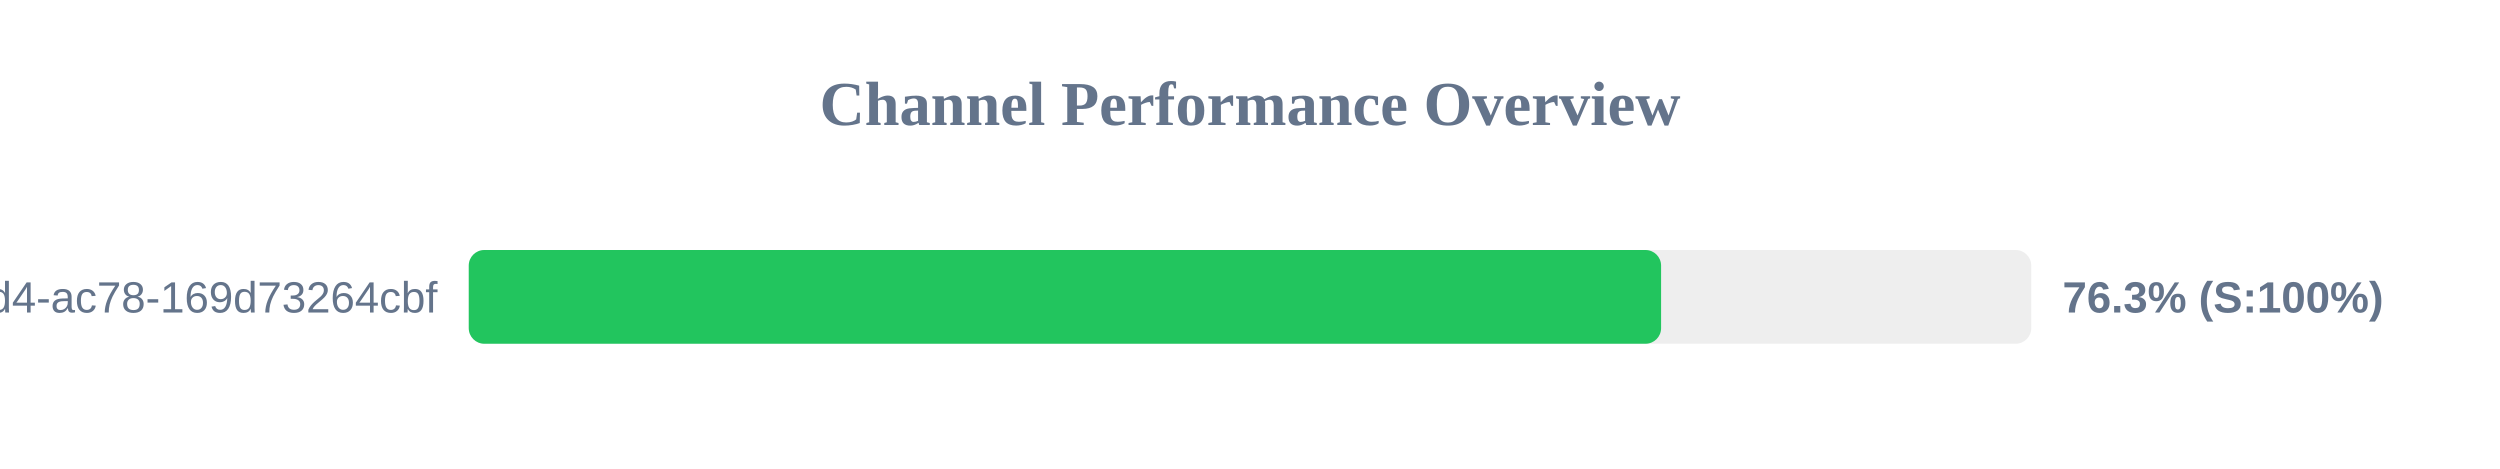
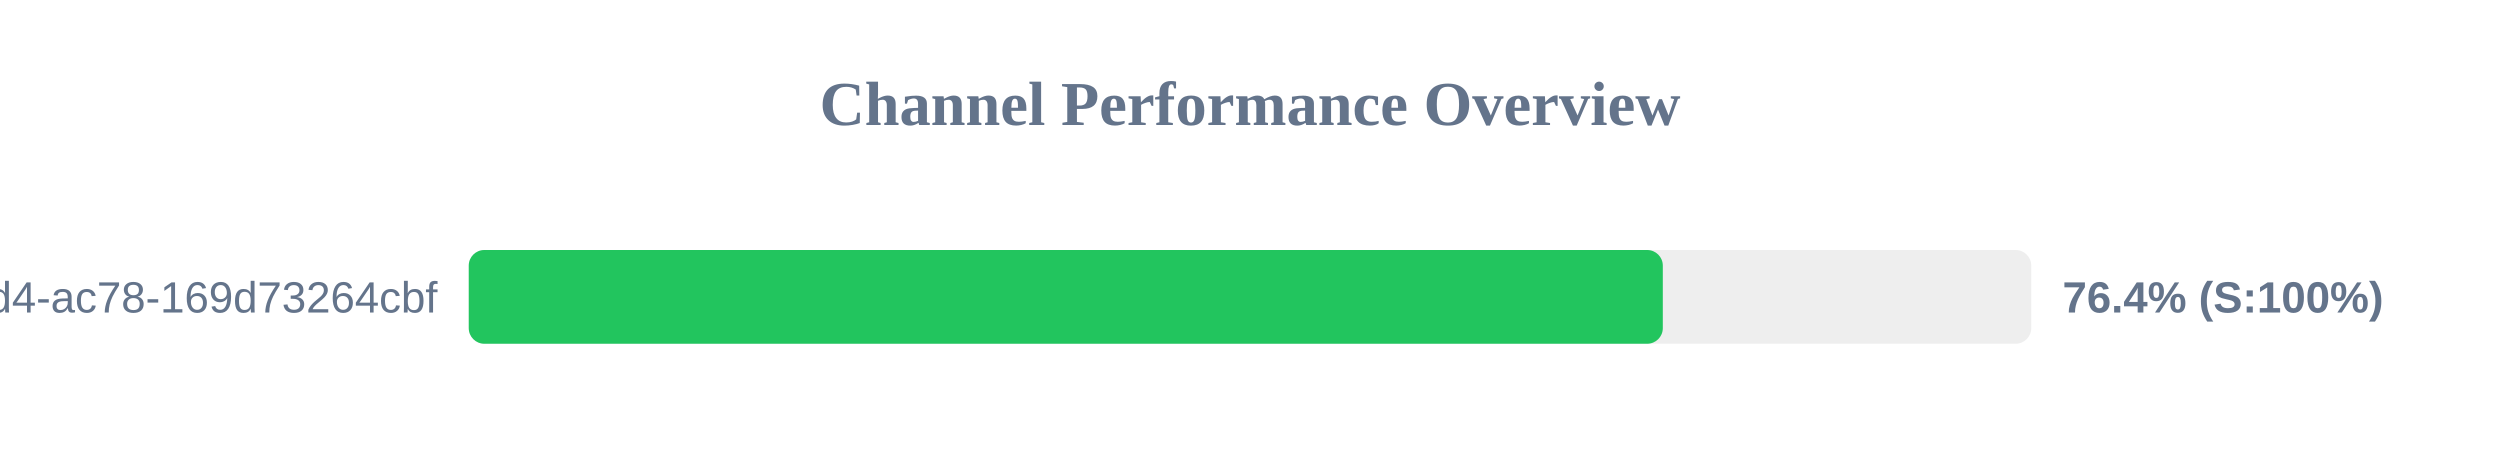
<svg xmlns="http://www.w3.org/2000/svg" width="800" height="150" version="1.1">
  <style>
        .row { font: 14px Arial; fill: #64748b; }
        .score { font: bold 14px Arial; fill: #64748b; }
    </style>
  <text x="400" y="40" text-anchor="middle" font-size="20px" font-weight="bold" fill="#64748b">Channel Performance Overview</text>
  <rect x="150" y="80" width="500" height="30" fill="#eee" rx="5" />
-   <rect x="150" y="80" width="381.55" height="30" fill="#22c55e" rx="5" />
+   <rect x="150" y="80" width="382.1" height="30" fill="#22c55e" rx="5" />
  <text x="140" y="100" text-anchor="end" class="row">?uuid=48c2c901-72e6-46d4-ac78-169d73264cbf</text>
-   <text x="660" y="100" text-anchor="start" class="score">76.3% (S:100%)</text>
+   <text x="660" y="100" text-anchor="start" class="score">76.4% (S:100%)</text>
</svg>
